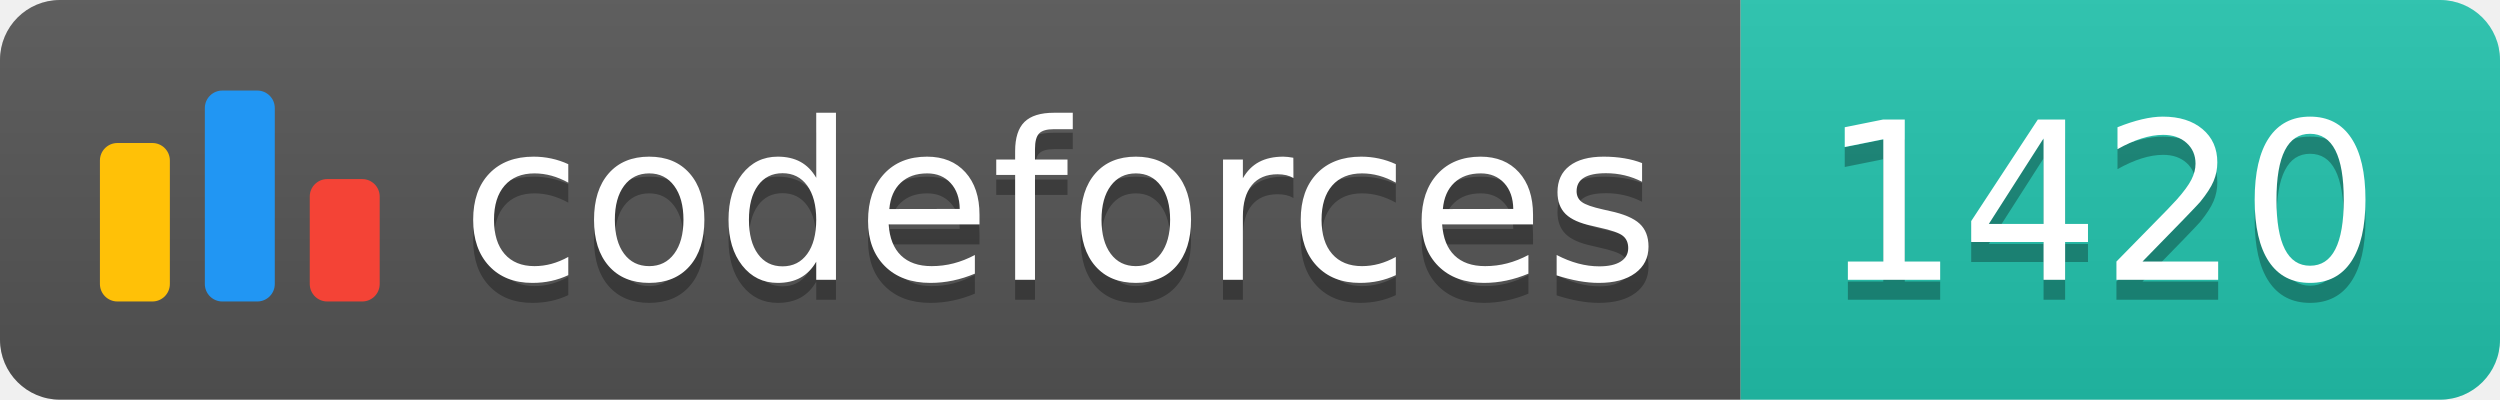
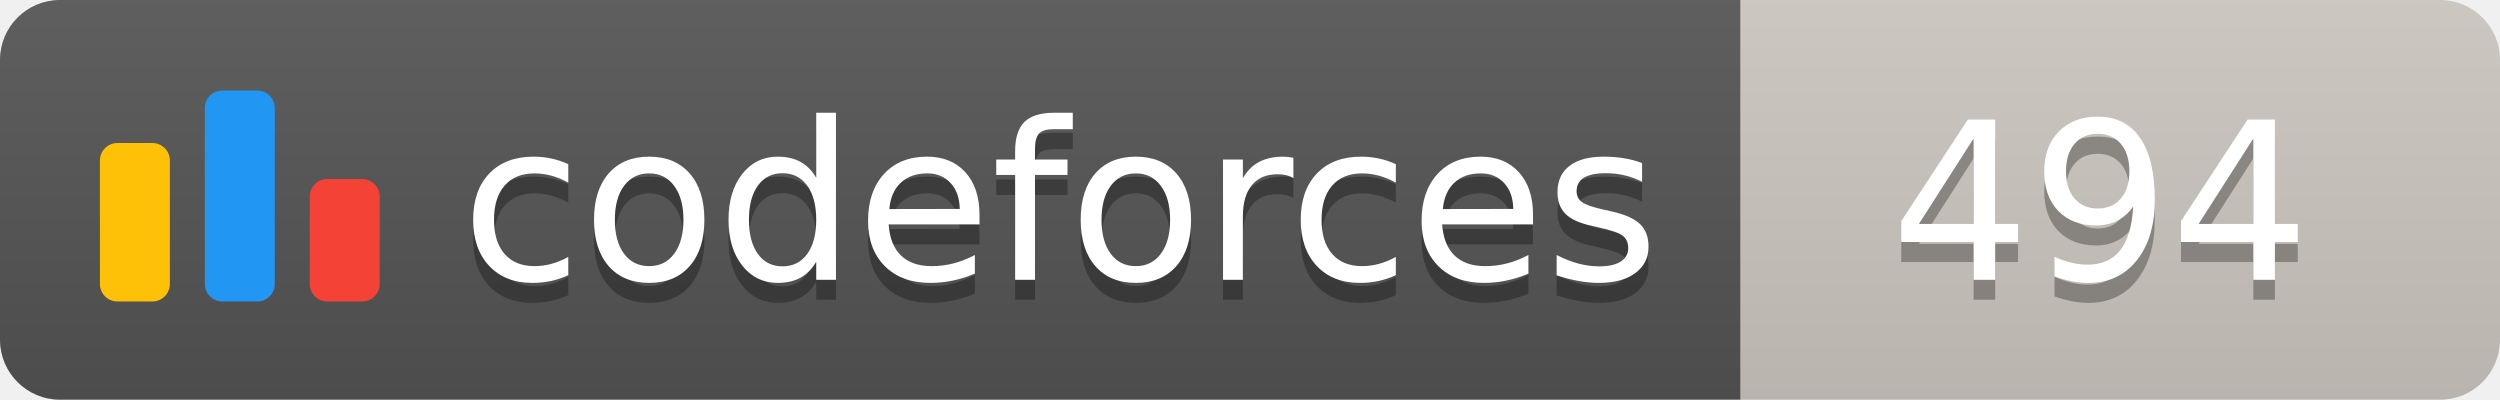
<svg xmlns="http://www.w3.org/2000/svg" width="125.1" height="20">
  <linearGradient id="smooth" x2="0" y2="100%">
    <stop offset="0" stop-color="#bbb" stop-opacity=".1" />
    <stop offset="1" stop-opacity=".1" />
  </linearGradient>
  <clipPath id="round">
    <rect width="125.1" height="20" rx="3" fill="#fff" />
  </clipPath>
  <g clip-path="url(#round)">
    <rect width="87.1" height="20" fill="#555" />
-     <rect x="87.1" width="38.0" height="20" fill="#22C4AE" />
+     <rect x="87.1" width="38.0" height="20" fill="#cec8c1" />
    <rect width="125.1" height="20" fill="url(#smooth)" />
  </g>
  <g fill="#fff" text-anchor="middle" font-family="DejaVu Sans,Verdana,Geneva,sans-serif" font-size="110">
    <svg x="5" y="3" class="logo" width="14" height="14" viewBox="0 0 32 25" fill="none">
      <rect y="6" width="8" height="18.125" rx="2" fill="#FFC107" />
      <rect x="24" y="10.125" width="8" height="14" rx="2" fill="#F44336" />
      <rect x="12" width="8" height="24.125" rx="2" fill="#2196F3" />
    </svg>
    <text x="530.5" y="150" fill="#010101" fill-opacity=".3" transform="scale(0.1)" textLength="601.0" lengthAdjust="spacing">codeforces
        </text>
    <text x="530.5" y="140" transform="scale(0.1)" textLength="601.0" lengthAdjust="spacing">codeforces</text>
-     <text x="1051.0" y="150" fill="#010101" fill-opacity=".3" transform="scale(0.1)" textLength="280.0" lengthAdjust="spacing">1420
+     <text x="1051.0" y="150" fill="#010101" fill-opacity=".3" transform="scale(0.1)" textLength="280.0" lengthAdjust="spacing">494
        </text>
-     <text x="1051.0" y="140" transform="scale(0.1)" textLength="280.0" lengthAdjust="spacing">1420</text>
+     <text x="1051.0" y="140" transform="scale(0.1)" textLength="280.0" lengthAdjust="spacing">494</text>
  </g>
</svg>
